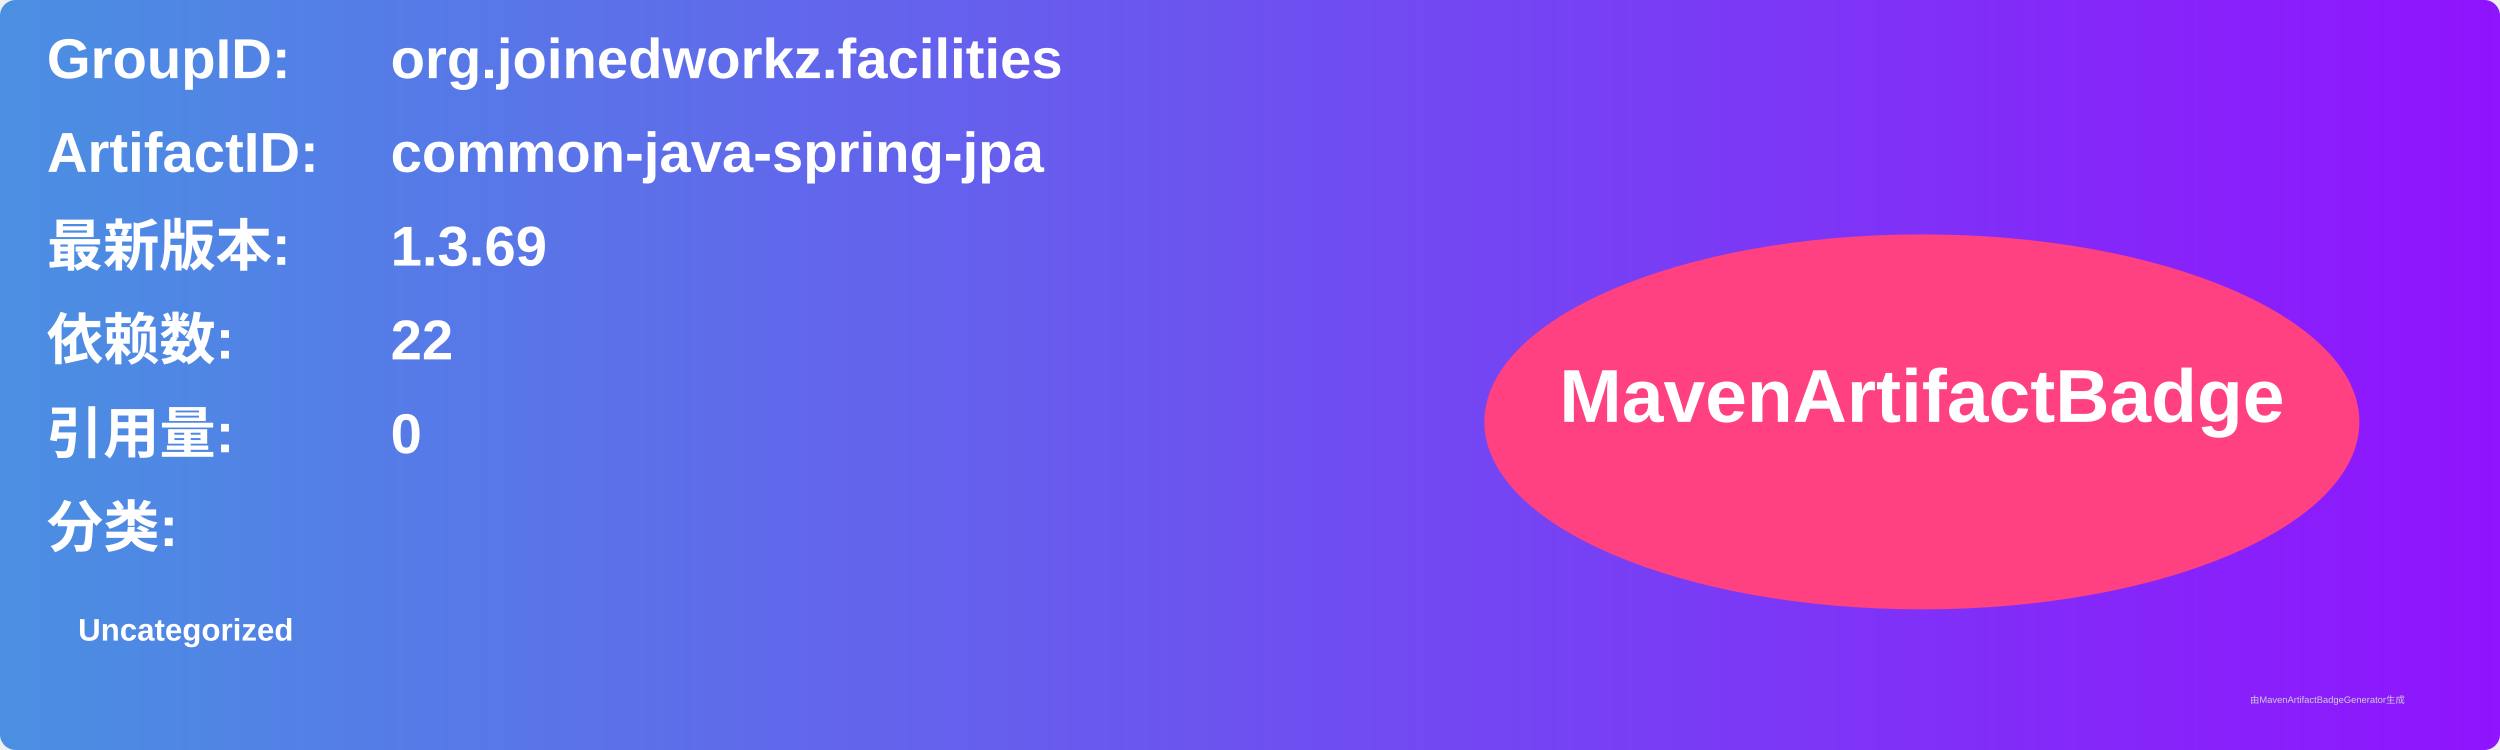
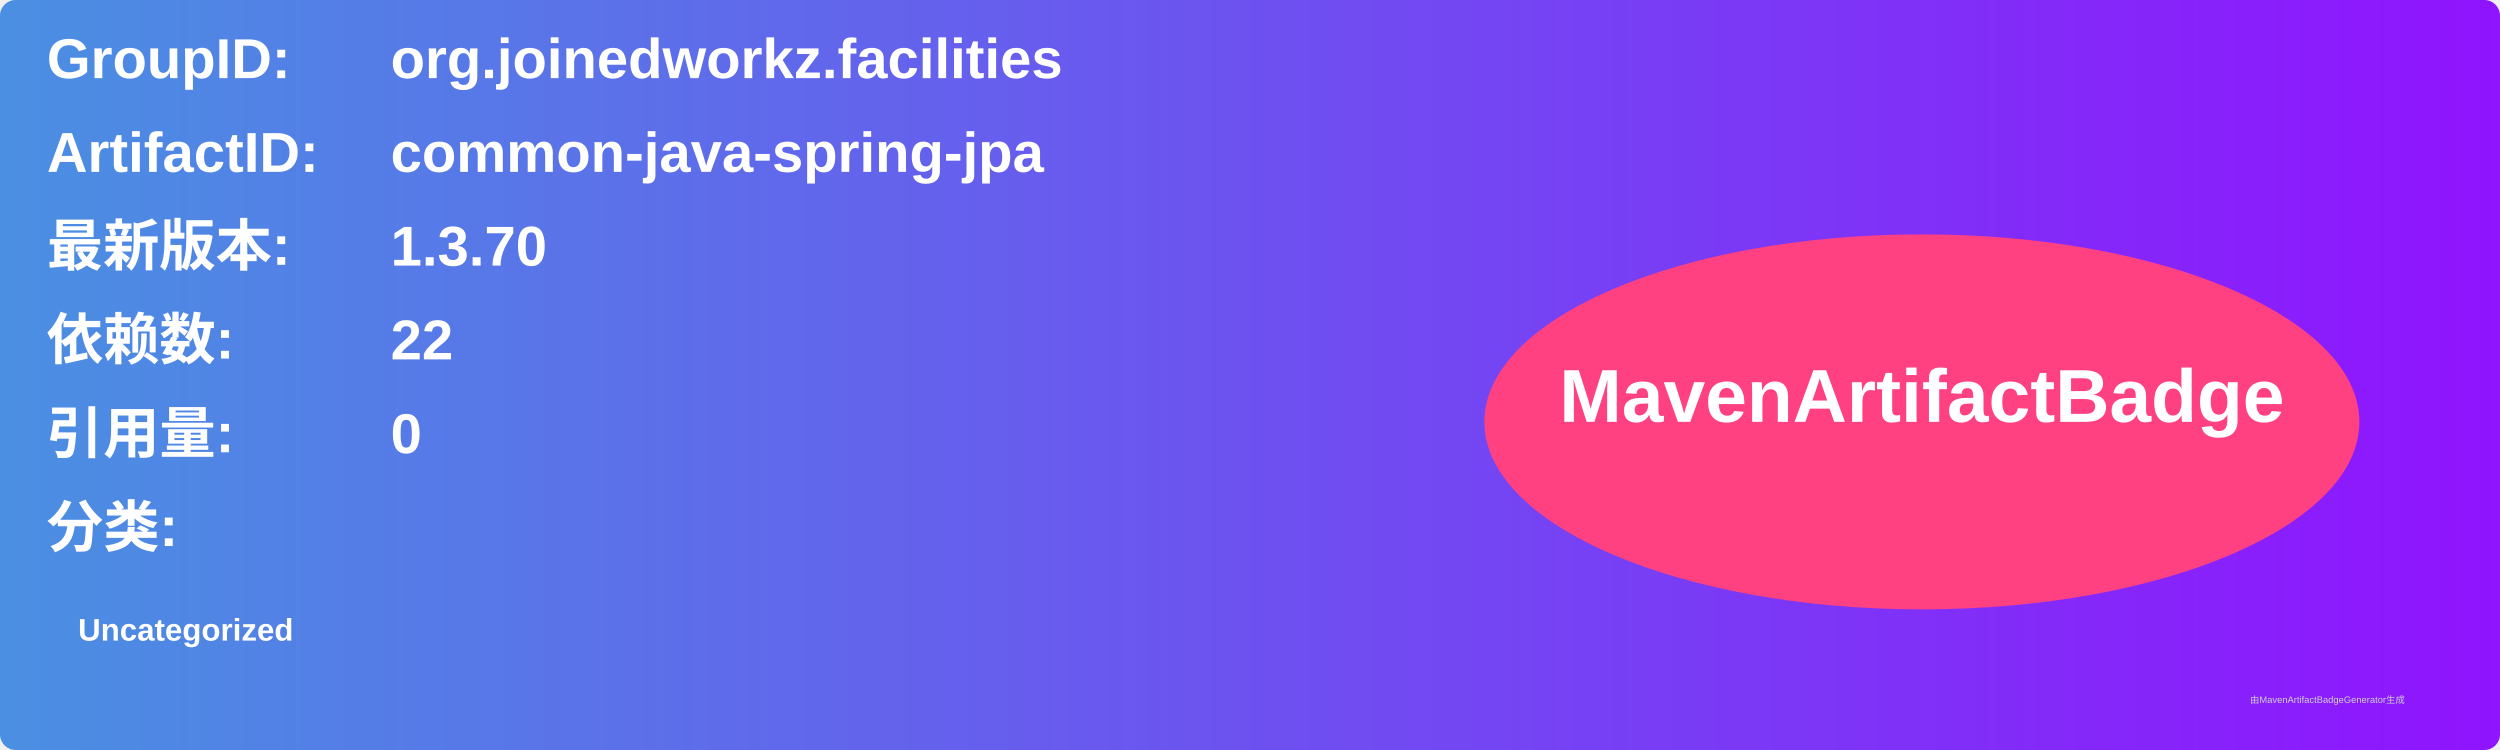
<svg xmlns="http://www.w3.org/2000/svg" width="800" height="240" viewBox="0 0 800 240">
  <linearGradient id="grad" x1="0%" y1="0%" x2="100%" y2="0%">
    <stop offset="0%" stop-color="#4a90e2" />
    <stop offset="100%" stop-color="#9013fe" />
  </linearGradient>
  <rect width="100%" height="100%" rx="5" ry="5" fill="url(#grad)" />
  <g transform="translate(15, 15)">
    <text x="0" y="10" font-family="Arial" font-size="18" fill="white" font-weight="bold" width="260">GroupID:</text>
    <text x="110" y="10" font-family="Arial" font-size="18" fill="white" font-weight="bold" width="460">org.joinedworkz.facilities</text>
    <text x="0" y="40" font-family="Arial" font-size="18" fill="white" font-weight="bold" width="260">ArtifactID:</text>
    <text x="110" y="40" font-family="Arial" font-size="18" fill="white" font-weight="bold" width="460">common-java-spring-jpa</text>
    <text x="0" y="70" font-family="Arial" font-size="18" fill="white" font-weight="bold">最新版本:</text>
    <text x="110" y="70" font-family="Arial" font-size="18" fill="white" font-weight="bold">
-       <tspan font-weight="bold">1.3.69</tspan>
+       <tspan font-weight="bold">1.3.70</tspan>
    </text>
    <text x="0" y="100" font-family="Arial" font-size="18" fill="white" font-weight="bold">依赖数: </text>
    <text x="110" y="100" font-family="Arial" font-size="18" fill="white">
      <tspan font-weight="bold">22</tspan>
    </text>
    <text x="0" y="130" font-family="Arial" font-size="18" fill="white" font-weight="bold">引用量: </text>
    <text x="110" y="130" font-family="Arial" font-size="18" fill="white">
      <tspan font-weight="bold">0</tspan>
    </text>
    <text x="0" y="160" font-family="Arial" font-size="18" fill="white" font-weight="bold">分类:</text>
    <text x="10" y="190" font-family="Arial" font-size="10" fill="white">
      <tspan font-weight="bold">Uncategorized</tspan>
    </text>
    <ellipse cx="600" cy="120" rx="140" ry="60" fill="#ff4081" />
    <text x="600" y="120" text-anchor="middle" font-family="Arial" font-size="24" fill="white" font-weight="bold">MavenArtifactBadge</text>
  </g>
  <text x="720" y="225" font-family="Arial" font-size="3" fill="#d0d0d0">由MavenArtifactBadgeGenerator生成</text>
</svg>
